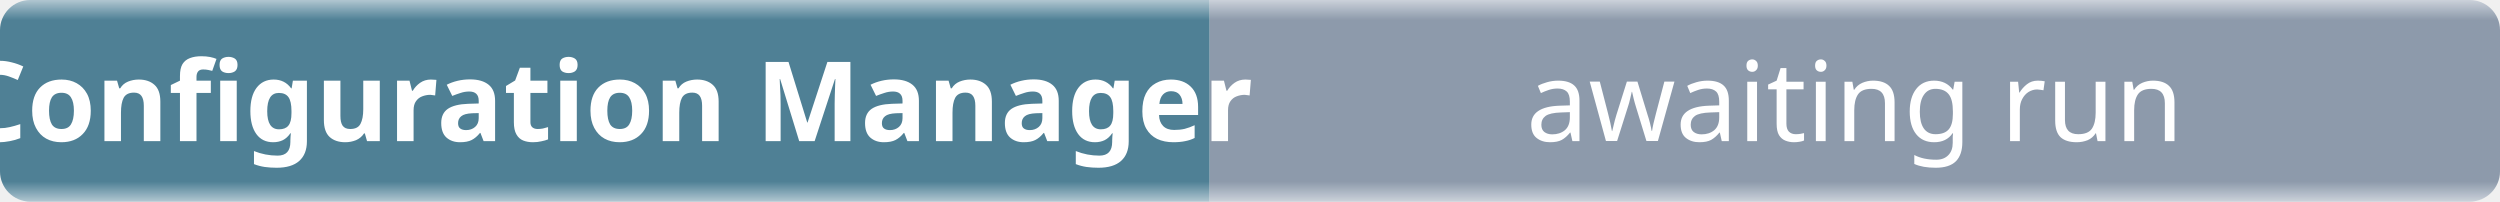
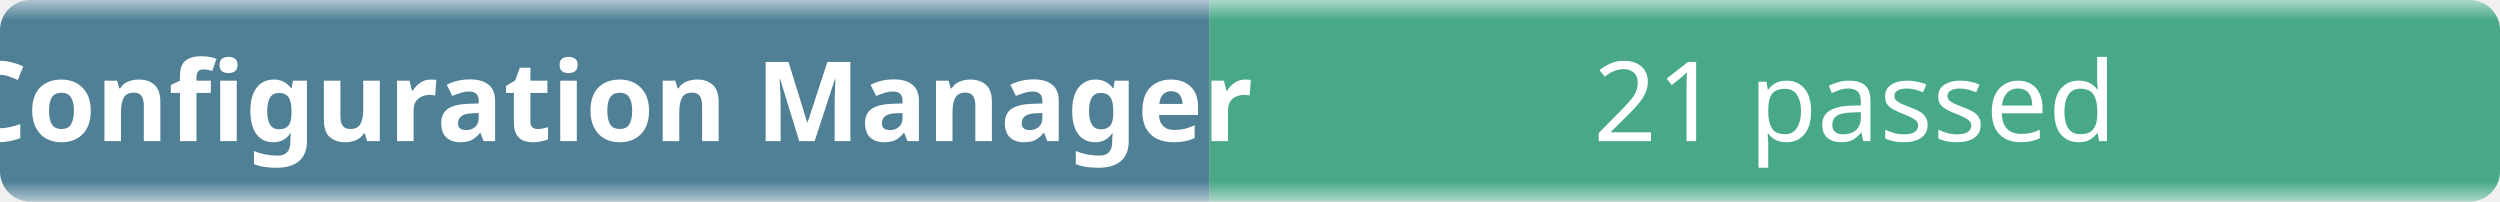
- <svg xmlns="http://www.w3.org/2000/svg" width="248" height="20" role="img" aria-label="Configuration Manager: awaiting run">
+ <svg xmlns="http://www.w3.org/2000/svg" width="248" height="20" role="img" aria-label="Configuration Manager: 21 passed">
  <linearGradient id="b" x2="0" y2="100%">
    <stop offset="0" stop-color="#f8fafc" stop-opacity=".7" />
    <stop offset=".1" stop-color="#eef2f7" stop-opacity=".3" />
    <stop offset=".9" stop-color="#eef2f7" stop-opacity=".3" />
    <stop offset="1" stop-color="#f8fafc" stop-opacity=".7" />
  </linearGradient>
  <mask id="m">
    <rect width="248" height="20" rx="3" fill="#fff" />
  </mask>
  <g mask="url(#m)">
    <rect width="120" height="20" fill="#0b4f6c" />
-     <rect x="120" width="128" height="20" fill="#64748b" />
+     <rect x="120" width="128" height="20" fill="#008a56" />
    <rect width="248" height="20" fill="url(#b)" />
  </g>
  <g fill="#fff" text-anchor="middle" font-family="ui-sans-serif,system-ui,sans-serif" font-size="11">
    <text x="60" y="14" font-weight="600">Configuration Manager</text>
-     <text x="184" y="14">awaiting run</text>
+     <text x="184" y="14">21 passed</text>
  </g>
</svg>
